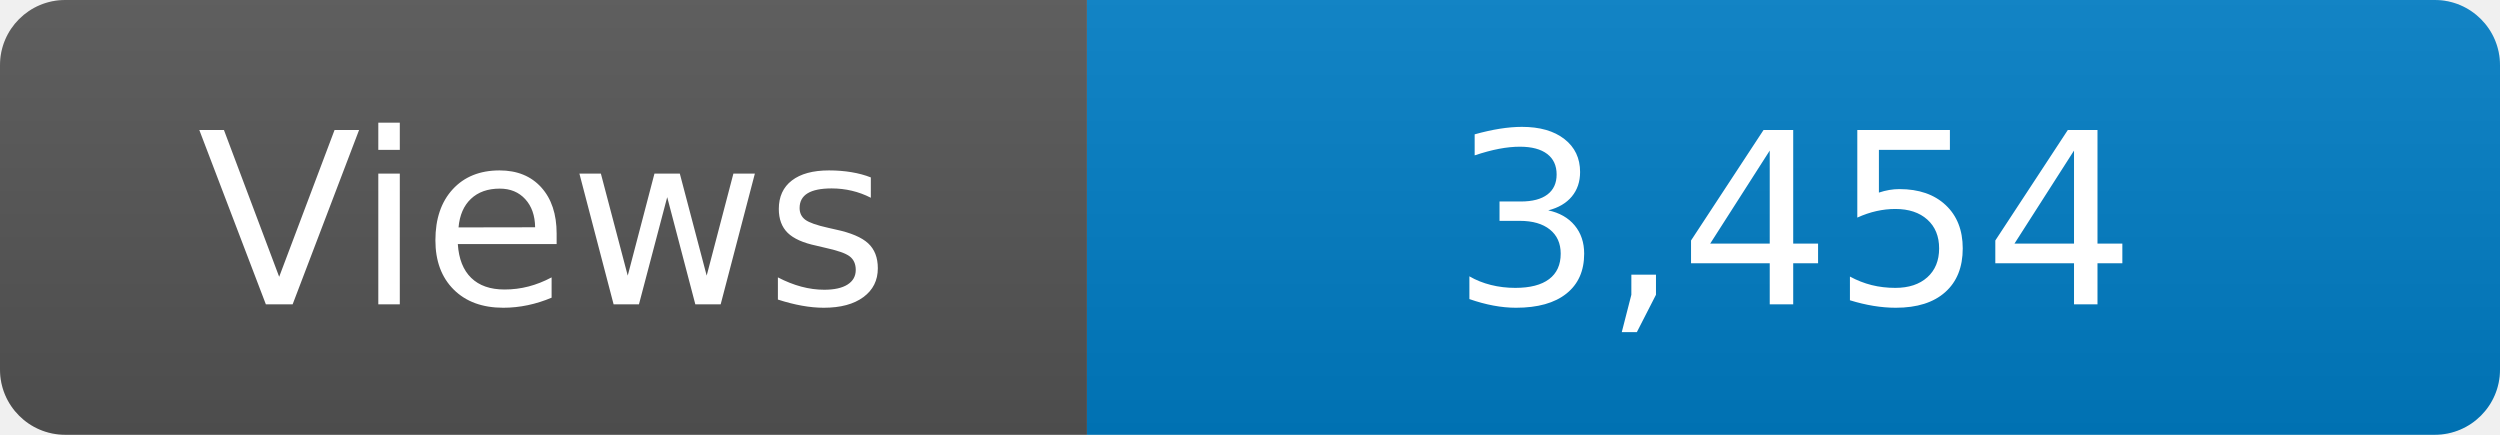
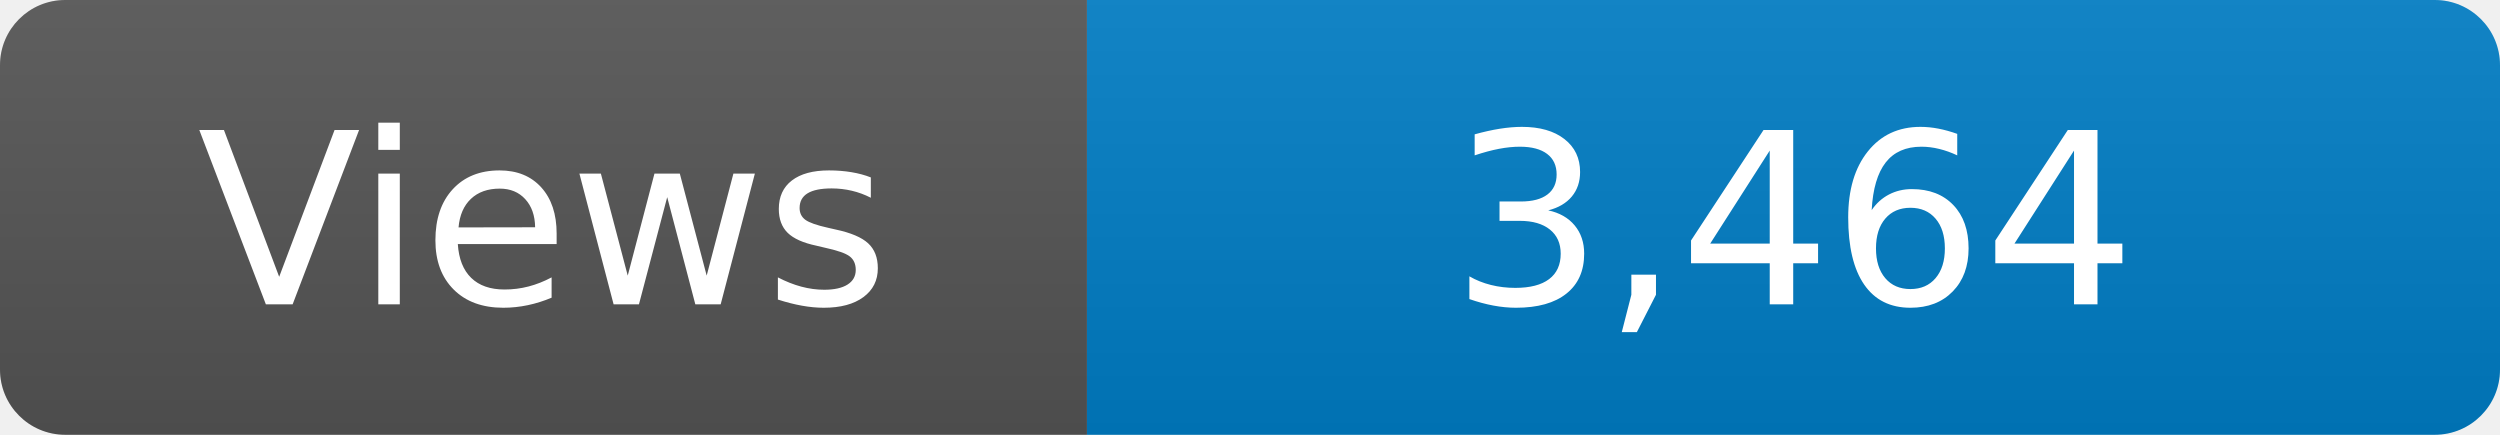
<svg xmlns="http://www.w3.org/2000/svg" width="115" height="20" role="img" aria-label="Maintained?: yes">
  <linearGradient id="s" x2="0" y2="100%">
    <stop offset="0" stop-color="#bbb" stop-opacity=".1" />
    <stop offset="1" stop-opacity=".1" />
  </linearGradient>
  <clipPath id="r">
    <rect width="115" height="20" rx="3" fill="#fff" />
  </clipPath>
  <g clip-path="url(#r)">
    <rect width="50" height="20" fill="#555" />
    <rect x="50" width="160" height="20" fill="#007ec6" />
    <rect width="115" height="20" fill="url(#s)" />
  </g>
  <g fill="#fff" text-anchor="middle" font-family="Verdana,Geneva,DejaVu Sans,sans-serif" font-size="110">
    <text x="250" y="140" transform="scale(.1)" fill="#fff">Views</text>
-     <text x="825" y="140" transform="scale(.1)" fill="#fff">3,454</text>
+     <text x="825" y="140" transform="scale(.1)" fill="#fff">3,464</text>
  </g>
</svg>
